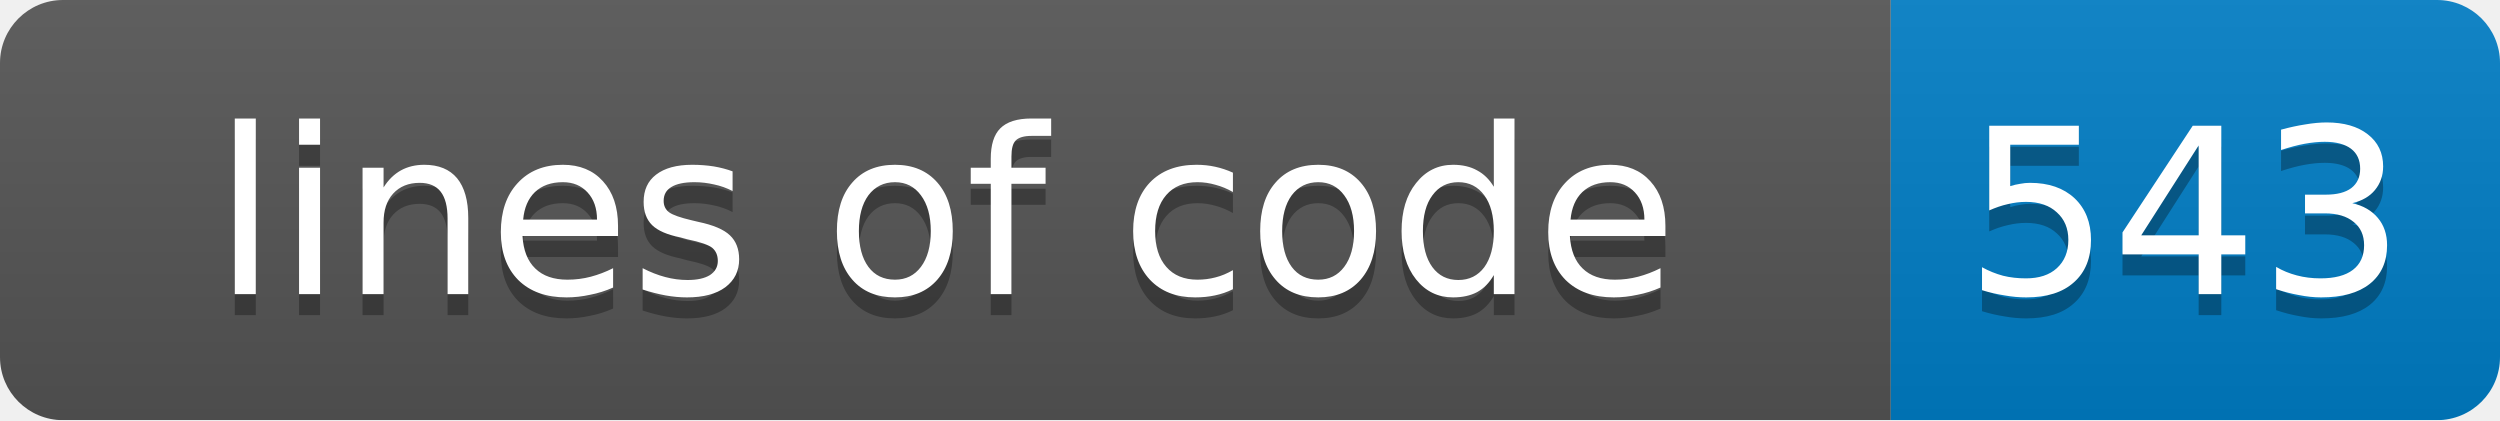
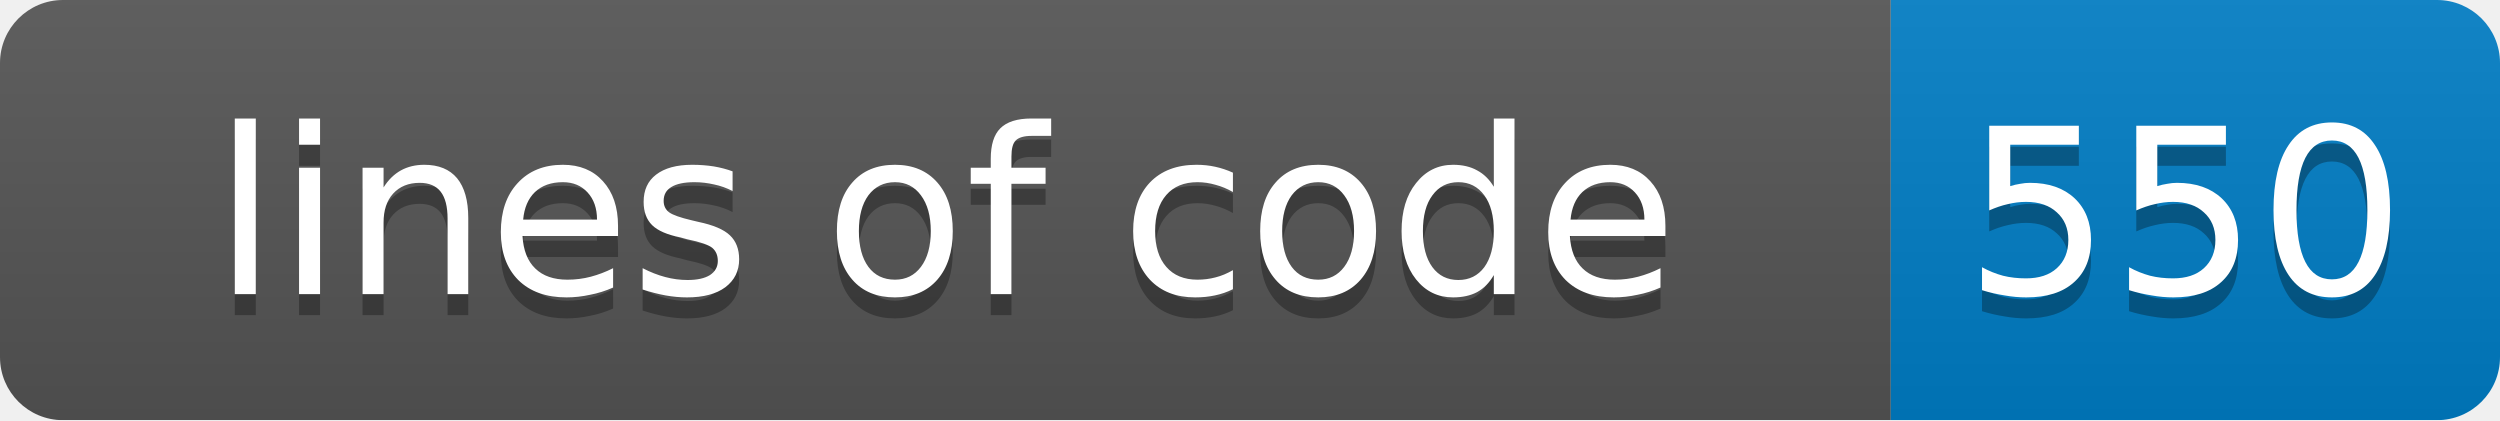
<svg xmlns="http://www.w3.org/2000/svg" width="119" height="20">
  <linearGradient id="smooth" x2="0" y2="100%">
    <stop offset="0" stop-color="#bbb" stop-opacity=".1" />
    <stop offset="1" stop-opacity=".1" />
  </linearGradient>
  <mask id="round">
    <rect width="119" height="20" rx="3" fill="#fff" />
  </mask>
  <g mask="url(#round)">
    <rect width="90" height="20" fill="#555" />
    <rect x="90" width="29" height="20" fill="#007ec6" />
    <rect width="119" height="20" fill="url(#smooth)" />
  </g>
  <g fill="#fff" text-anchor="middle" font-family="DejaVu Sans,Verdana,Geneva,sans-serif" font-size="11">
    <text x="45" y="15" fill="#010101" fill-opacity=".3">lines of code</text>
    <text x="45" y="14">lines of code</text>
-     <text x="104" y="15" fill="#010101" fill-opacity=".3">543</text>
-     <text x="104" y="14">543</text>
+     <text x="104" y="15" fill="#010101" fill-opacity=".3">550</text>
+     <text x="104" y="14">550</text>
  </g>
</svg>
